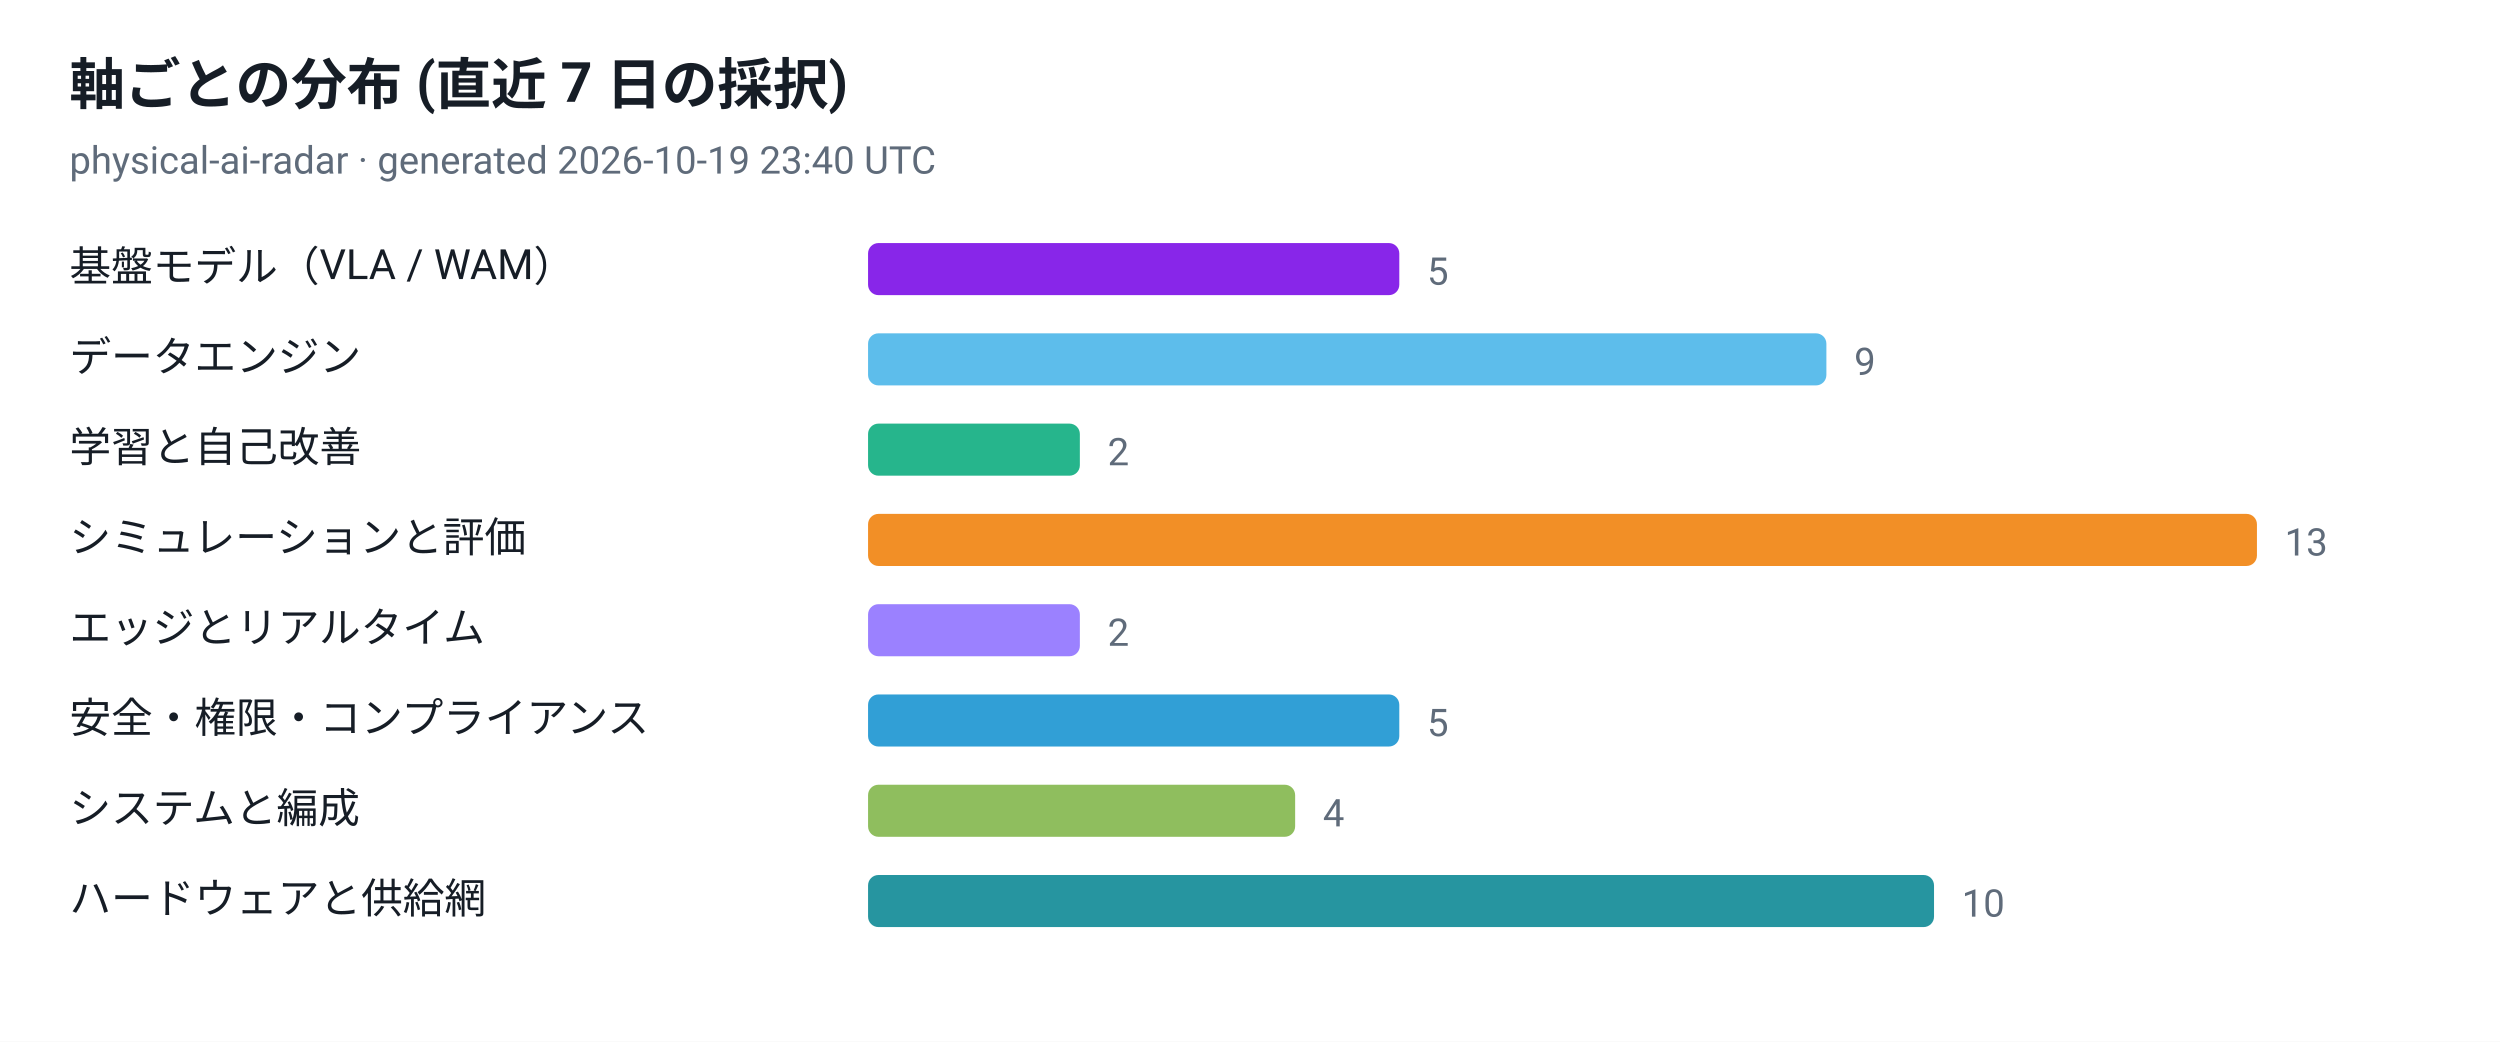
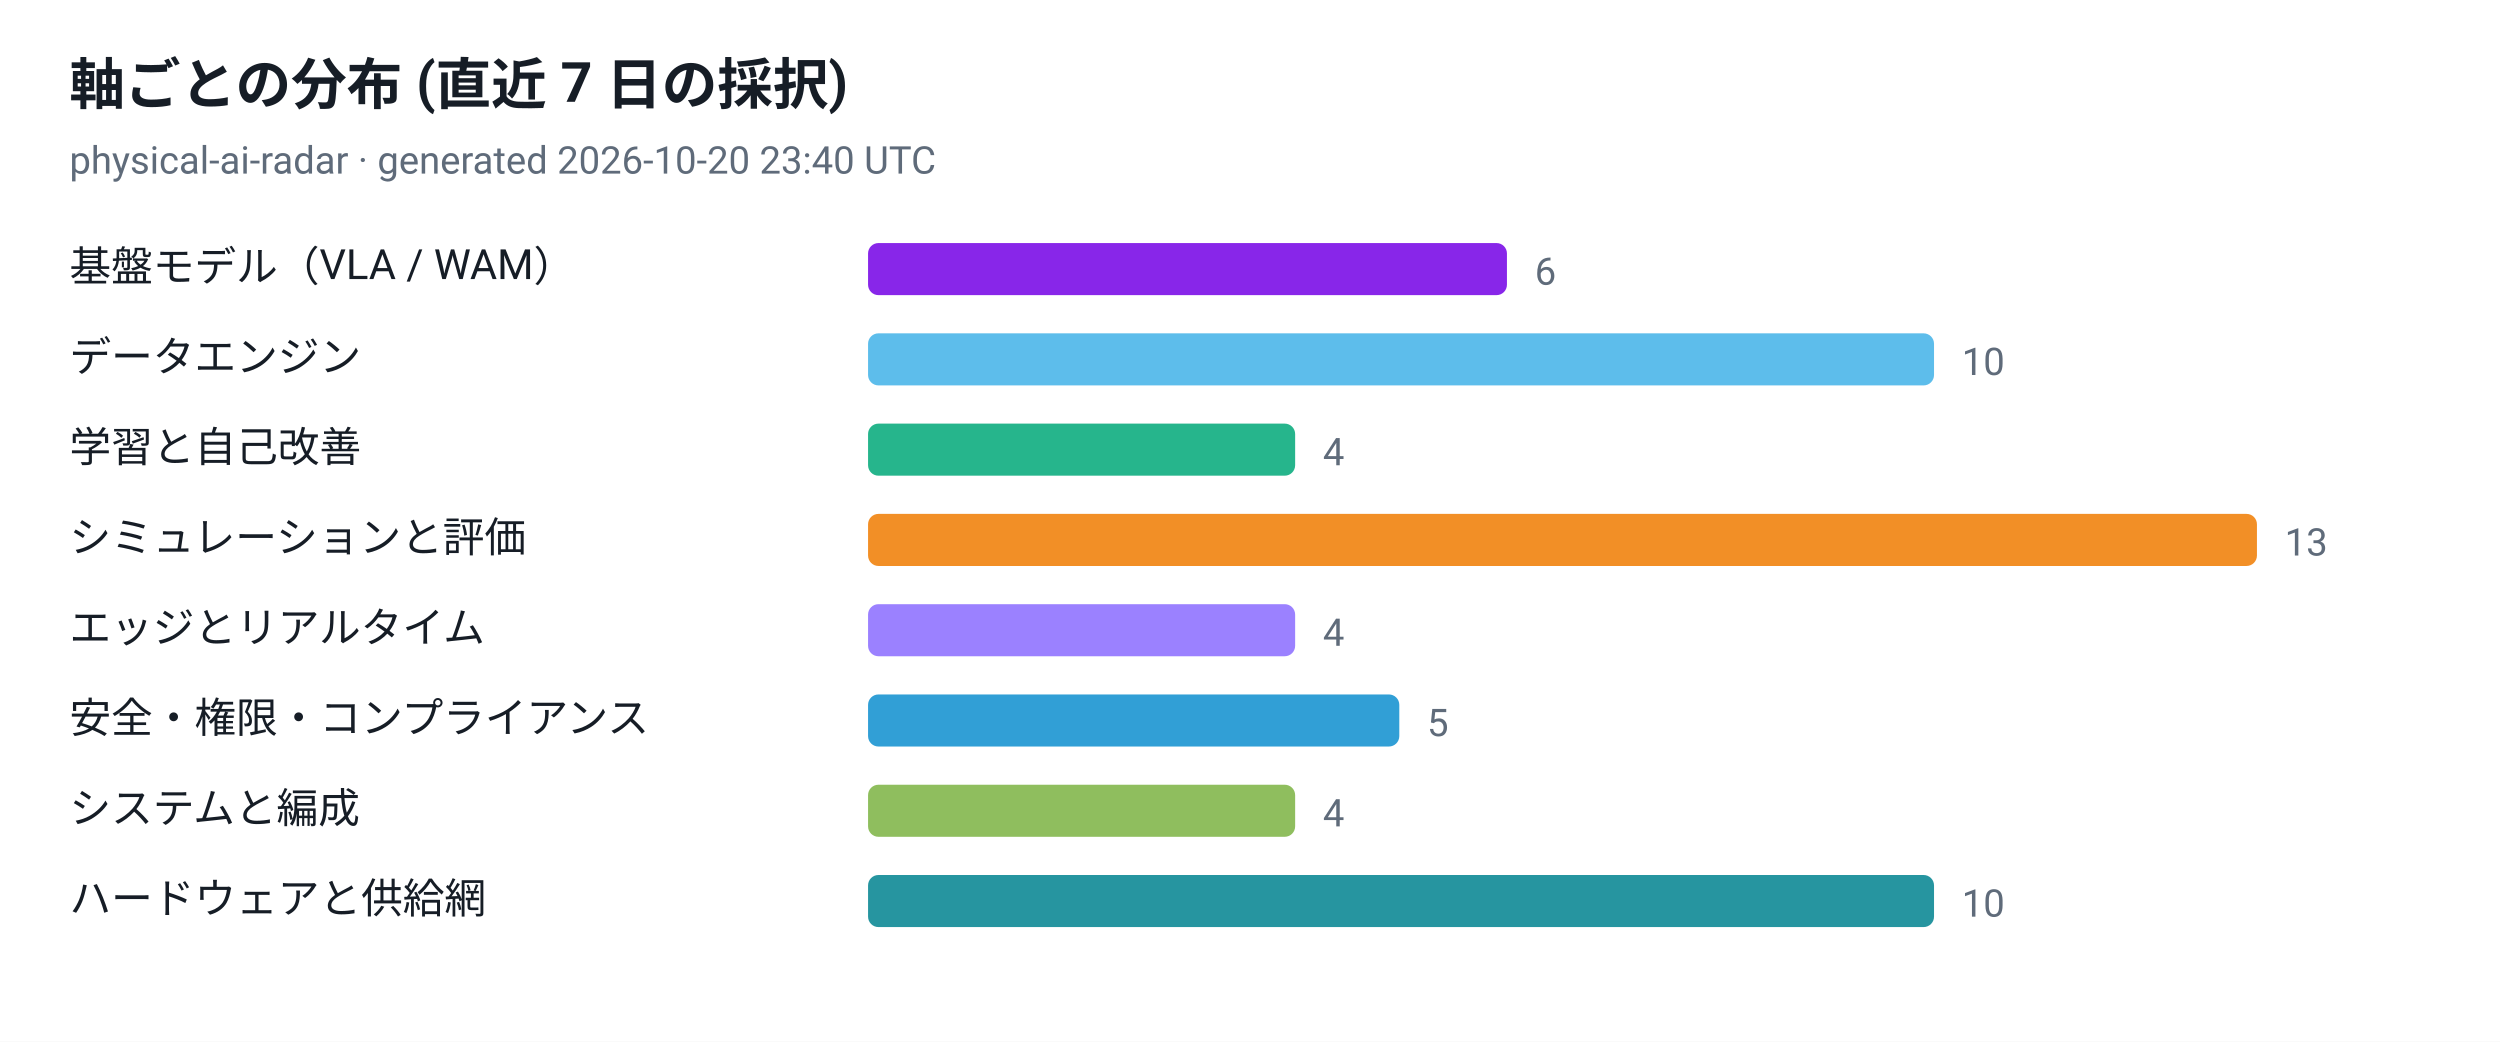
<svg xmlns="http://www.w3.org/2000/svg" viewBox="0 0 720 300" width="720" height="300" role="img" aria-label="軸ごとの分布 (直近 7 日の採択)">
  <style>
  .plate { fill: #ffffff }
  .ink { fill: #161d26 }
  .muted { fill: #5f6b7a }
  .grid { stroke: #e3e9ef }
  @media (prefers-color-scheme: dark) {
    .plate { fill: #0d1117 }
    .ink { fill: #e6edf3 }
    .muted { fill: #8b949e }
    .grid { stroke: #30363d }
  }
</style>
  <rect class="plate" width="720" height="300" />
  <text x="20" y="30" font-family="ui-sans-serif, -apple-system, 'Segoe UI', Roboto, Helvetica, Arial, sans-serif" font-size="16" font-weight="700" class="ink">軸ごとの分布 (直近 7 日の採択)</text>
-   <text x="20" y="50" font-family="ui-sans-serif, -apple-system, 'Segoe UI', Roboto, Helvetica, Arial, sans-serif" font-size="11" class="muted">physical-ai-radar · generated 2026-10-19 23:40 UTC</text>
+   <text x="20" y="50" font-family="ui-sans-serif, -apple-system, 'Segoe UI', Roboto, Helvetica, Arial, sans-serif" font-size="11" class="muted">physical-ai-radar · generated 2026-10-20 23:40 UTC</text>
  <text x="20" y="81" font-family="ui-sans-serif, -apple-system, 'Segoe UI', Roboto, Helvetica, Arial, sans-serif" font-size="12" class="ink">基盤モデル（VLA / WAM）</text>
-   <rect x="250" y="70" width="153" height="15" rx="3" fill="#7300e5" fill-opacity="0.85" />
-   <text x="411" y="82" font-family="ui-sans-serif, -apple-system, 'Segoe UI', Roboto, Helvetica, Arial, sans-serif" font-size="11" class="muted">5</text>
+   <rect x="250" y="70" width="184" height="15" rx="3" fill="#7300e5" fill-opacity="0.85" />
+   <text x="442" y="82" font-family="ui-sans-serif, -apple-system, 'Segoe UI', Roboto, Helvetica, Arial, sans-serif" font-size="11" class="muted">6</text>
  <text x="20" y="107" font-family="ui-sans-serif, -apple-system, 'Segoe UI', Roboto, Helvetica, Arial, sans-serif" font-size="12" class="ink">データエンジン</text>
-   <rect x="250" y="96" width="276" height="15" rx="3" fill="#41b1e8" fill-opacity="0.85" />
-   <text x="534" y="108" font-family="ui-sans-serif, -apple-system, 'Segoe UI', Roboto, Helvetica, Arial, sans-serif" font-size="11" class="muted">9</text>
+   <rect x="250" y="96" width="307" height="15" rx="3" fill="#41b1e8" fill-opacity="0.85" />
+   <text x="565" y="108" font-family="ui-sans-serif, -apple-system, 'Segoe UI', Roboto, Helvetica, Arial, sans-serif" font-size="11" class="muted">10</text>
  <text x="20" y="133" font-family="ui-sans-serif, -apple-system, 'Segoe UI', Roboto, Helvetica, Arial, sans-serif" font-size="12" class="ink">学習と自己改善</text>
-   <rect x="250" y="122" width="61" height="15" rx="3" fill="#00a878" fill-opacity="0.85" />
-   <text x="319" y="134" font-family="ui-sans-serif, -apple-system, 'Segoe UI', Roboto, Helvetica, Arial, sans-serif" font-size="11" class="muted">2</text>
+   <rect x="250" y="122" width="123" height="15" rx="3" fill="#00a878" fill-opacity="0.85" />
+   <text x="381" y="134" font-family="ui-sans-serif, -apple-system, 'Segoe UI', Roboto, Helvetica, Arial, sans-serif" font-size="11" class="muted">4</text>
  <text x="20" y="159" font-family="ui-sans-serif, -apple-system, 'Segoe UI', Roboto, Helvetica, Arial, sans-serif" font-size="12" class="ink">シミュレーションと評価</text>
  <rect x="250" y="148" width="400" height="15" rx="3" fill="#f07c00" fill-opacity="0.85" />
  <text x="658" y="160" font-family="ui-sans-serif, -apple-system, 'Segoe UI', Roboto, Helvetica, Arial, sans-serif" font-size="11" class="muted">13</text>
  <text x="20" y="185" font-family="ui-sans-serif, -apple-system, 'Segoe UI', Roboto, Helvetica, Arial, sans-serif" font-size="12" class="ink">エッジとリアルタイム</text>
-   <rect x="250" y="174" width="61" height="15" rx="3" fill="#8a6bff" fill-opacity="0.85" />
-   <text x="319" y="186" font-family="ui-sans-serif, -apple-system, 'Segoe UI', Roboto, Helvetica, Arial, sans-serif" font-size="11" class="muted">2</text>
+   <rect x="250" y="174" width="123" height="15" rx="3" fill="#8a6bff" fill-opacity="0.85" />
+   <text x="381" y="186" font-family="ui-sans-serif, -apple-system, 'Segoe UI', Roboto, Helvetica, Arial, sans-serif" font-size="11" class="muted">4</text>
  <text x="20" y="211" font-family="ui-sans-serif, -apple-system, 'Segoe UI', Roboto, Helvetica, Arial, sans-serif" font-size="12" class="ink">安全・権限・コンプライアンス</text>
  <rect x="250" y="200" width="153" height="15" rx="3" fill="#0d8ecf" fill-opacity="0.85" />
  <text x="411" y="212" font-family="ui-sans-serif, -apple-system, 'Segoe UI', Roboto, Helvetica, Arial, sans-serif" font-size="11" class="muted">5</text>
  <text x="20" y="237" font-family="ui-sans-serif, -apple-system, 'Segoe UI', Roboto, Helvetica, Arial, sans-serif" font-size="12" class="ink">システムと編成</text>
  <rect x="250" y="226" width="123" height="15" rx="3" fill="#7cb342" fill-opacity="0.85" />
  <text x="381" y="238" font-family="ui-sans-serif, -apple-system, 'Segoe UI', Roboto, Helvetica, Arial, sans-serif" font-size="11" class="muted">4</text>
  <text x="20" y="263" font-family="ui-sans-serif, -apple-system, 'Segoe UI', Roboto, Helvetica, Arial, sans-serif" font-size="12" class="ink">ハードウェアと供給網</text>
  <rect x="250" y="252" width="307" height="15" rx="3" fill="#00838f" fill-opacity="0.85" />
  <text x="565" y="264" font-family="ui-sans-serif, -apple-system, 'Segoe UI', Roboto, Helvetica, Arial, sans-serif" font-size="11" class="muted">10</text>
</svg>
